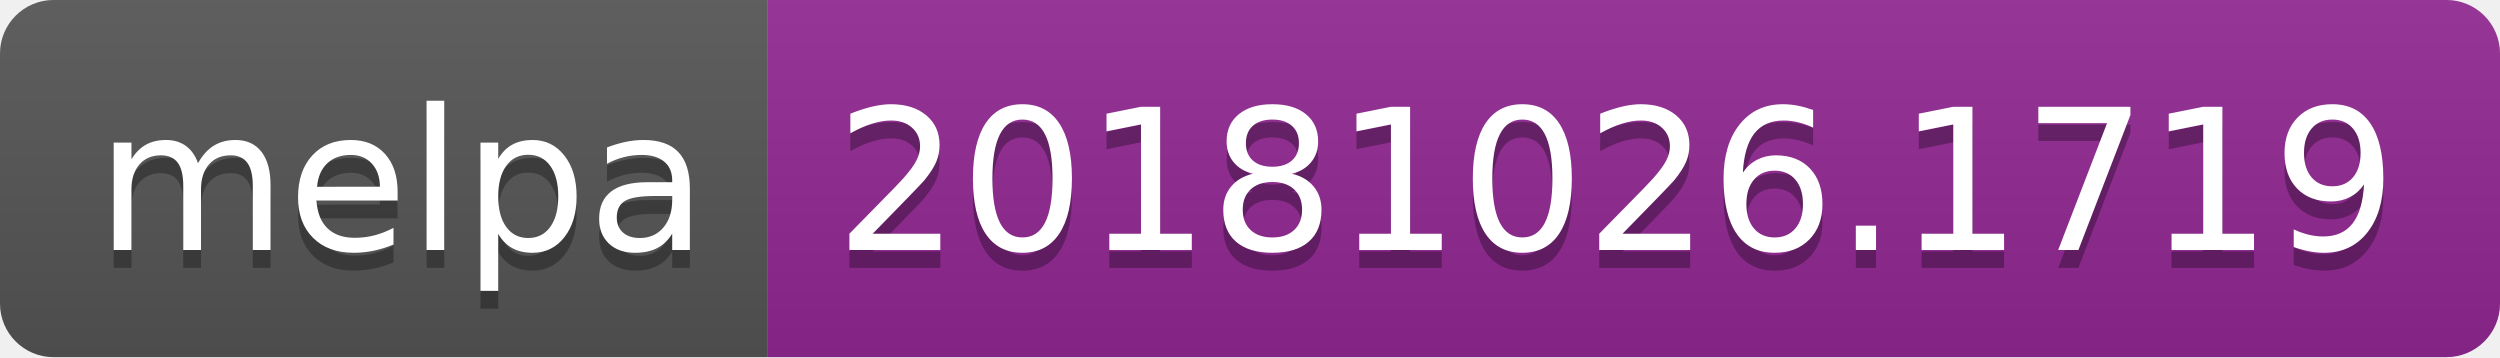
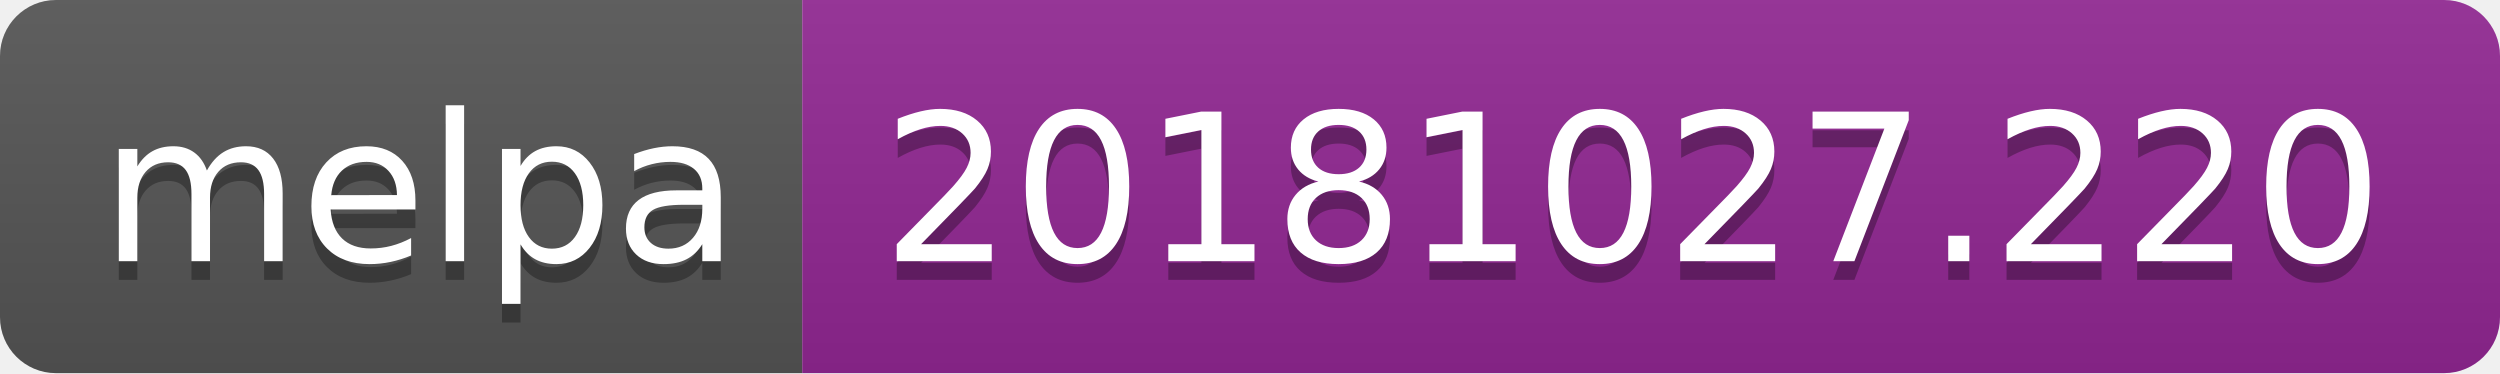
- <svg xmlns="http://www.w3.org/2000/svg" width="140" height="20">
+ <svg xmlns="http://www.w3.org/2000/svg" width="134" height="20">
  <linearGradient id="b" x2="0" y2="100%">
    <stop offset="0" stop-color="#bbb" stop-opacity=".1" />
    <stop offset="1" stop-opacity=".1" />
  </linearGradient>
  <clipPath id="a">
-     <rect width="140" height="20" rx="3" fill="#fff" />
+     <rect width="134" height="20" rx="3" fill="#fff" />
  </clipPath>
  <g clip-path="url(#a)">
    <path fill="#555" d="M0 0h43v20H0z" />
-     <path fill="#922793" d="M43 0h97v20H43z" />
-     <path fill="url(#b)" d="M0 0h140v20H0z" />
+     <path fill="#922793" d="M43 0h91v20H43z" />
+     <path fill="url(#b)" d="M0 0h134v20H0z" />
  </g>
  <g fill="#fff" text-anchor="middle" font-family="DejaVu Sans,Verdana,Geneva,sans-serif" font-size="110">
    <text x="225" y="150" fill="#010101" fill-opacity=".3" transform="scale(.1)" textLength="330">melpa</text>
    <text x="225" y="140" transform="scale(.1)" textLength="330">melpa</text>
-     <text x="905" y="150" fill="#010101" fill-opacity=".3" transform="scale(.1)" textLength="870">20181026.1719</text>
-     <text x="905" y="140" transform="scale(.1)" textLength="870">20181026.1719</text>
+     <text x="875" y="150" fill="#010101" fill-opacity=".3" transform="scale(.1)" textLength="810">20181027.220</text>
+     <text x="875" y="140" transform="scale(.1)" textLength="810">20181027.220</text>
  </g>
</svg>
